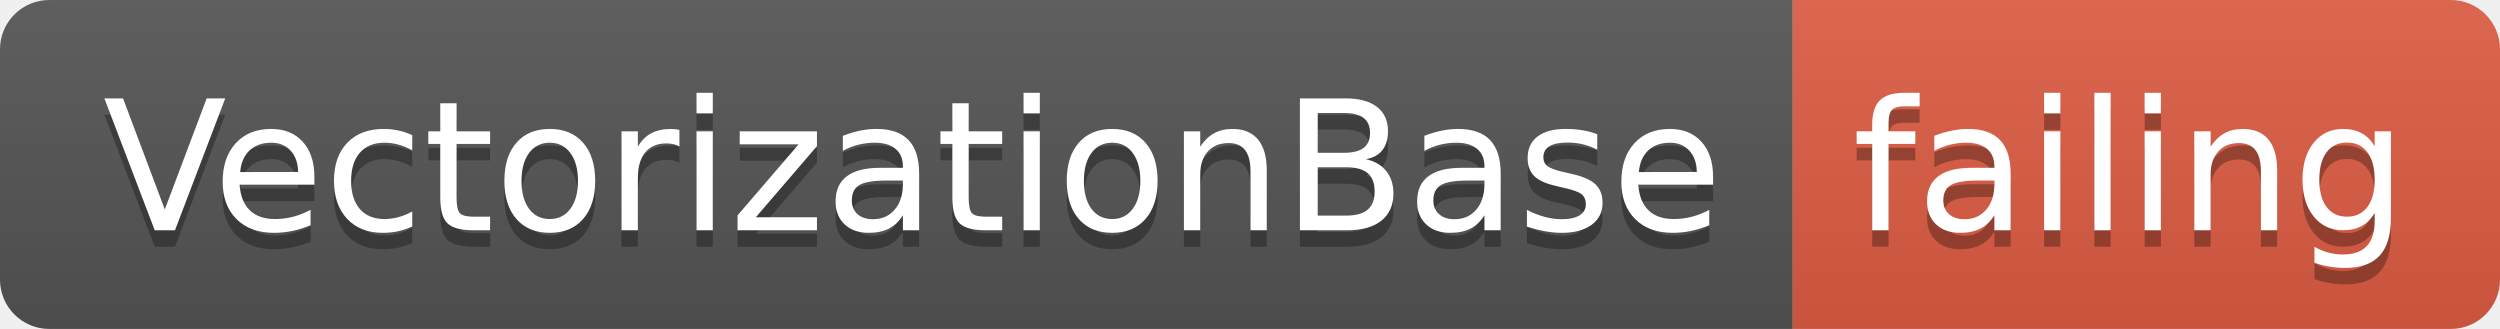
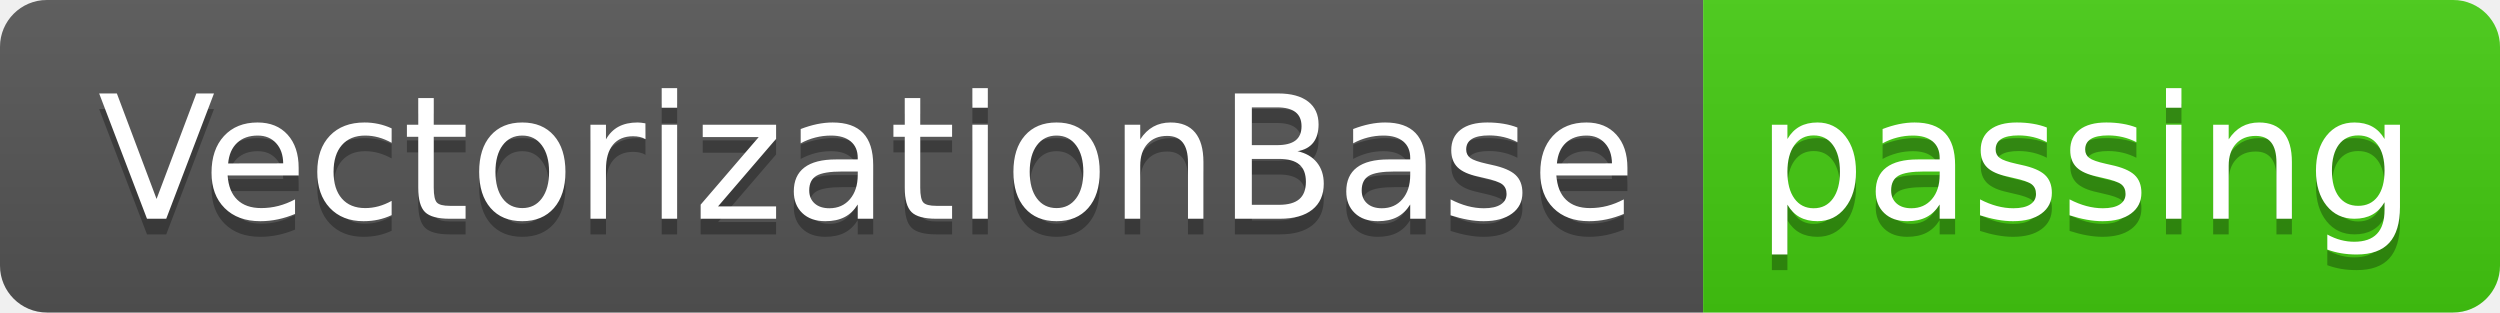
- <svg xmlns="http://www.w3.org/2000/svg" width="152" height="20">
+ <svg xmlns="http://www.w3.org/2000/svg" width="160" height="20">
  <linearGradient id="smooth" x2="0" y2="100%">
    <stop offset="0" stop-color="#bbb" stop-opacity=".1" />
    <stop offset="1" stop-opacity=".1" />
  </linearGradient>
  <clipPath id="round">
-     <rect width="152" height="20" rx="3" fill="#fff" />
+     <rect width="160" height="20" rx="3" fill="#fff" />
  </clipPath>
  <g clip-path="url(#round)">
    <rect width="109" height="20" fill="#555" />
-     <rect x="109" width="43" height="20" fill="#e05d44" />
-     <rect width="152" height="20" fill="url(#smooth)" />
+     <rect x="109" width="51" height="20" fill="#4c1" />
+     <rect width="160" height="20" fill="url(#smooth)" />
  </g>
  <g fill="#fff" text-anchor="middle" font-family="DejaVu Sans,Verdana,Geneva,sans-serif" font-size="110">
    <text x="555" y="150" fill="#010101" fill-opacity=".3" transform="scale(0.1)" textLength="990" lengthAdjust="spacing">VectorizationBase</text>
    <text x="555" y="140" transform="scale(0.1)" textLength="990" lengthAdjust="spacing">VectorizationBase</text>
-     <text x="1295" y="150" fill="#010101" fill-opacity=".3" transform="scale(0.1)" textLength="330" lengthAdjust="spacing">failing</text>
-     <text x="1295" y="140" transform="scale(0.1)" textLength="330" lengthAdjust="spacing">failing</text>
+     <text x="1335" y="150" fill="#010101" fill-opacity=".3" transform="scale(0.1)" textLength="410" lengthAdjust="spacing">passing</text>
+     <text x="1335" y="140" transform="scale(0.1)" textLength="410" lengthAdjust="spacing">passing</text>
  </g>
</svg>
